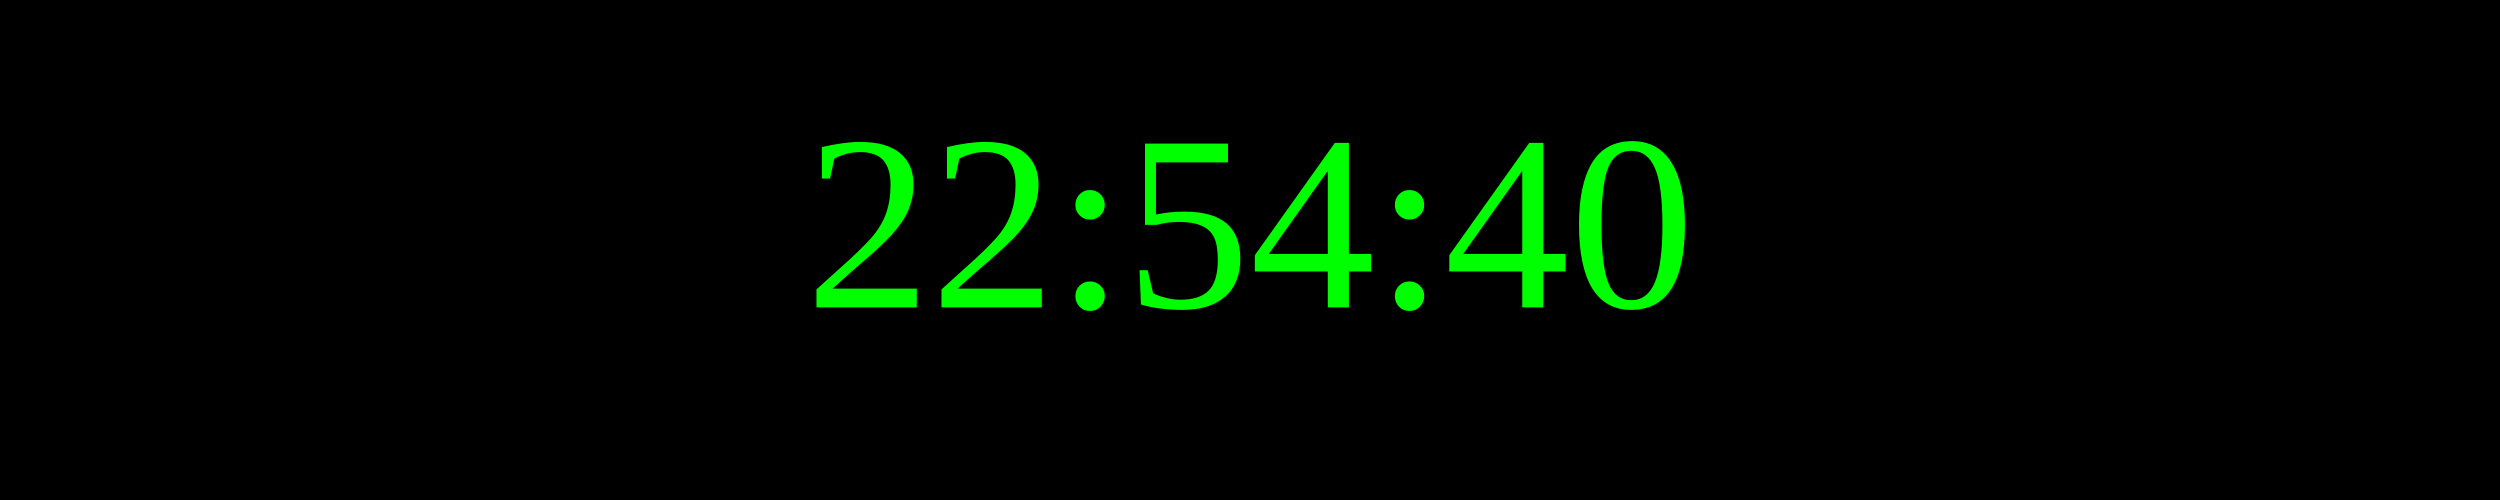
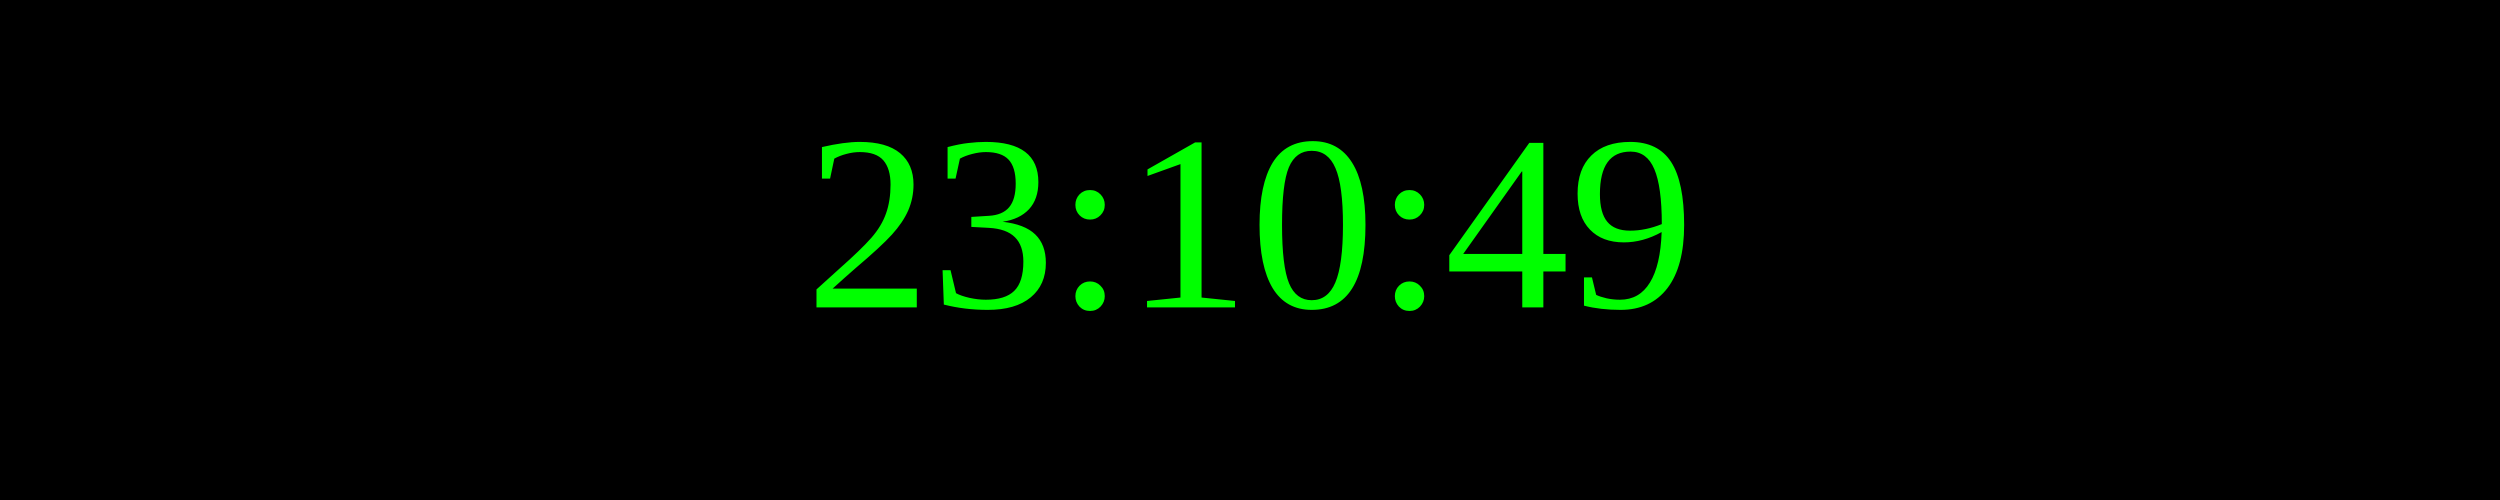
<svg xmlns="http://www.w3.org/2000/svg" width="250" height="50">
  <rect width="100%" height="100%" fill="black" />
  <text x="50%" y="50%" font-size="25" fill="lime" text-anchor="middle" dominant-baseline="middle">
- 22:54:40
+ 23:10:49
</text>
</svg>
